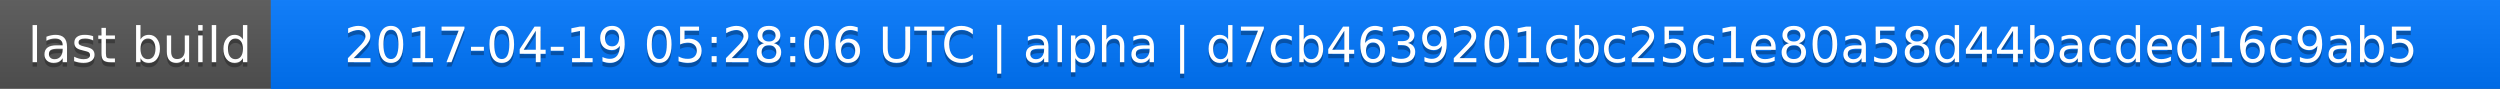
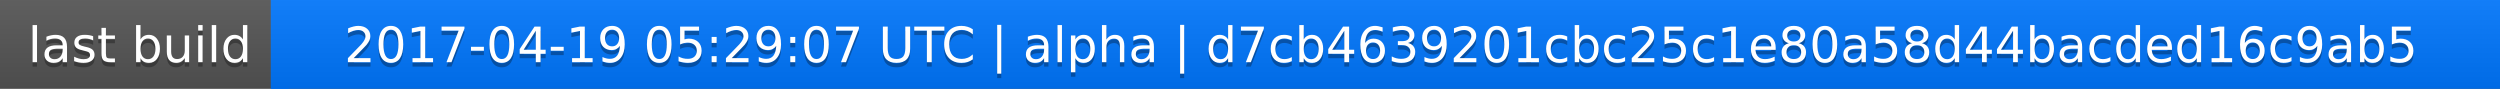
<svg xmlns="http://www.w3.org/2000/svg" width="563" height="20">
  <linearGradient id="a" x2="0" y2="100%">
    <stop offset="0" stop-color="#bbb" stop-opacity=".1" />
    <stop offset="1" stop-opacity=".1" />
  </linearGradient>
  <rect rx="0" width="563" height="20" fill="#555" />
  <rect rx="0" x="61" width="502" height="20" fill="#07f" />
  <path fill="#07f" d="M61 0h4v20h-4z" />
  <rect rx="0" width="563" height="20" fill="url(#a)" />
  <g fill="#fff" text-anchor="middle" font-family="DejaVu Sans,Verdana,Geneva,sans-serif" font-size="11">
    <text x="31.5" y="15" fill="#010101" fill-opacity=".3">last build</text>
    <text x="31.5" y="14">last build</text>
-     <text x="311" y="15" fill="#010101" fill-opacity=".3">2017-04-19 05:28:06 UTC | alpha | d7cb4639201cbc25c1e80a58d44bacded16c9ab5</text>
-     <text x="311" y="14">2017-04-19 05:28:06 UTC | alpha | d7cb4639201cbc25c1e80a58d44bacded16c9ab5</text>
+     <text x="311" y="15" fill="#010101" fill-opacity=".3">2017-04-19 05:29:07 UTC | alpha | d7cb4639201cbc25c1e80a58d44bacded16c9ab5</text>
+     <text x="311" y="14">2017-04-19 05:29:07 UTC | alpha | d7cb4639201cbc25c1e80a58d44bacded16c9ab5</text>
  </g>
</svg>
